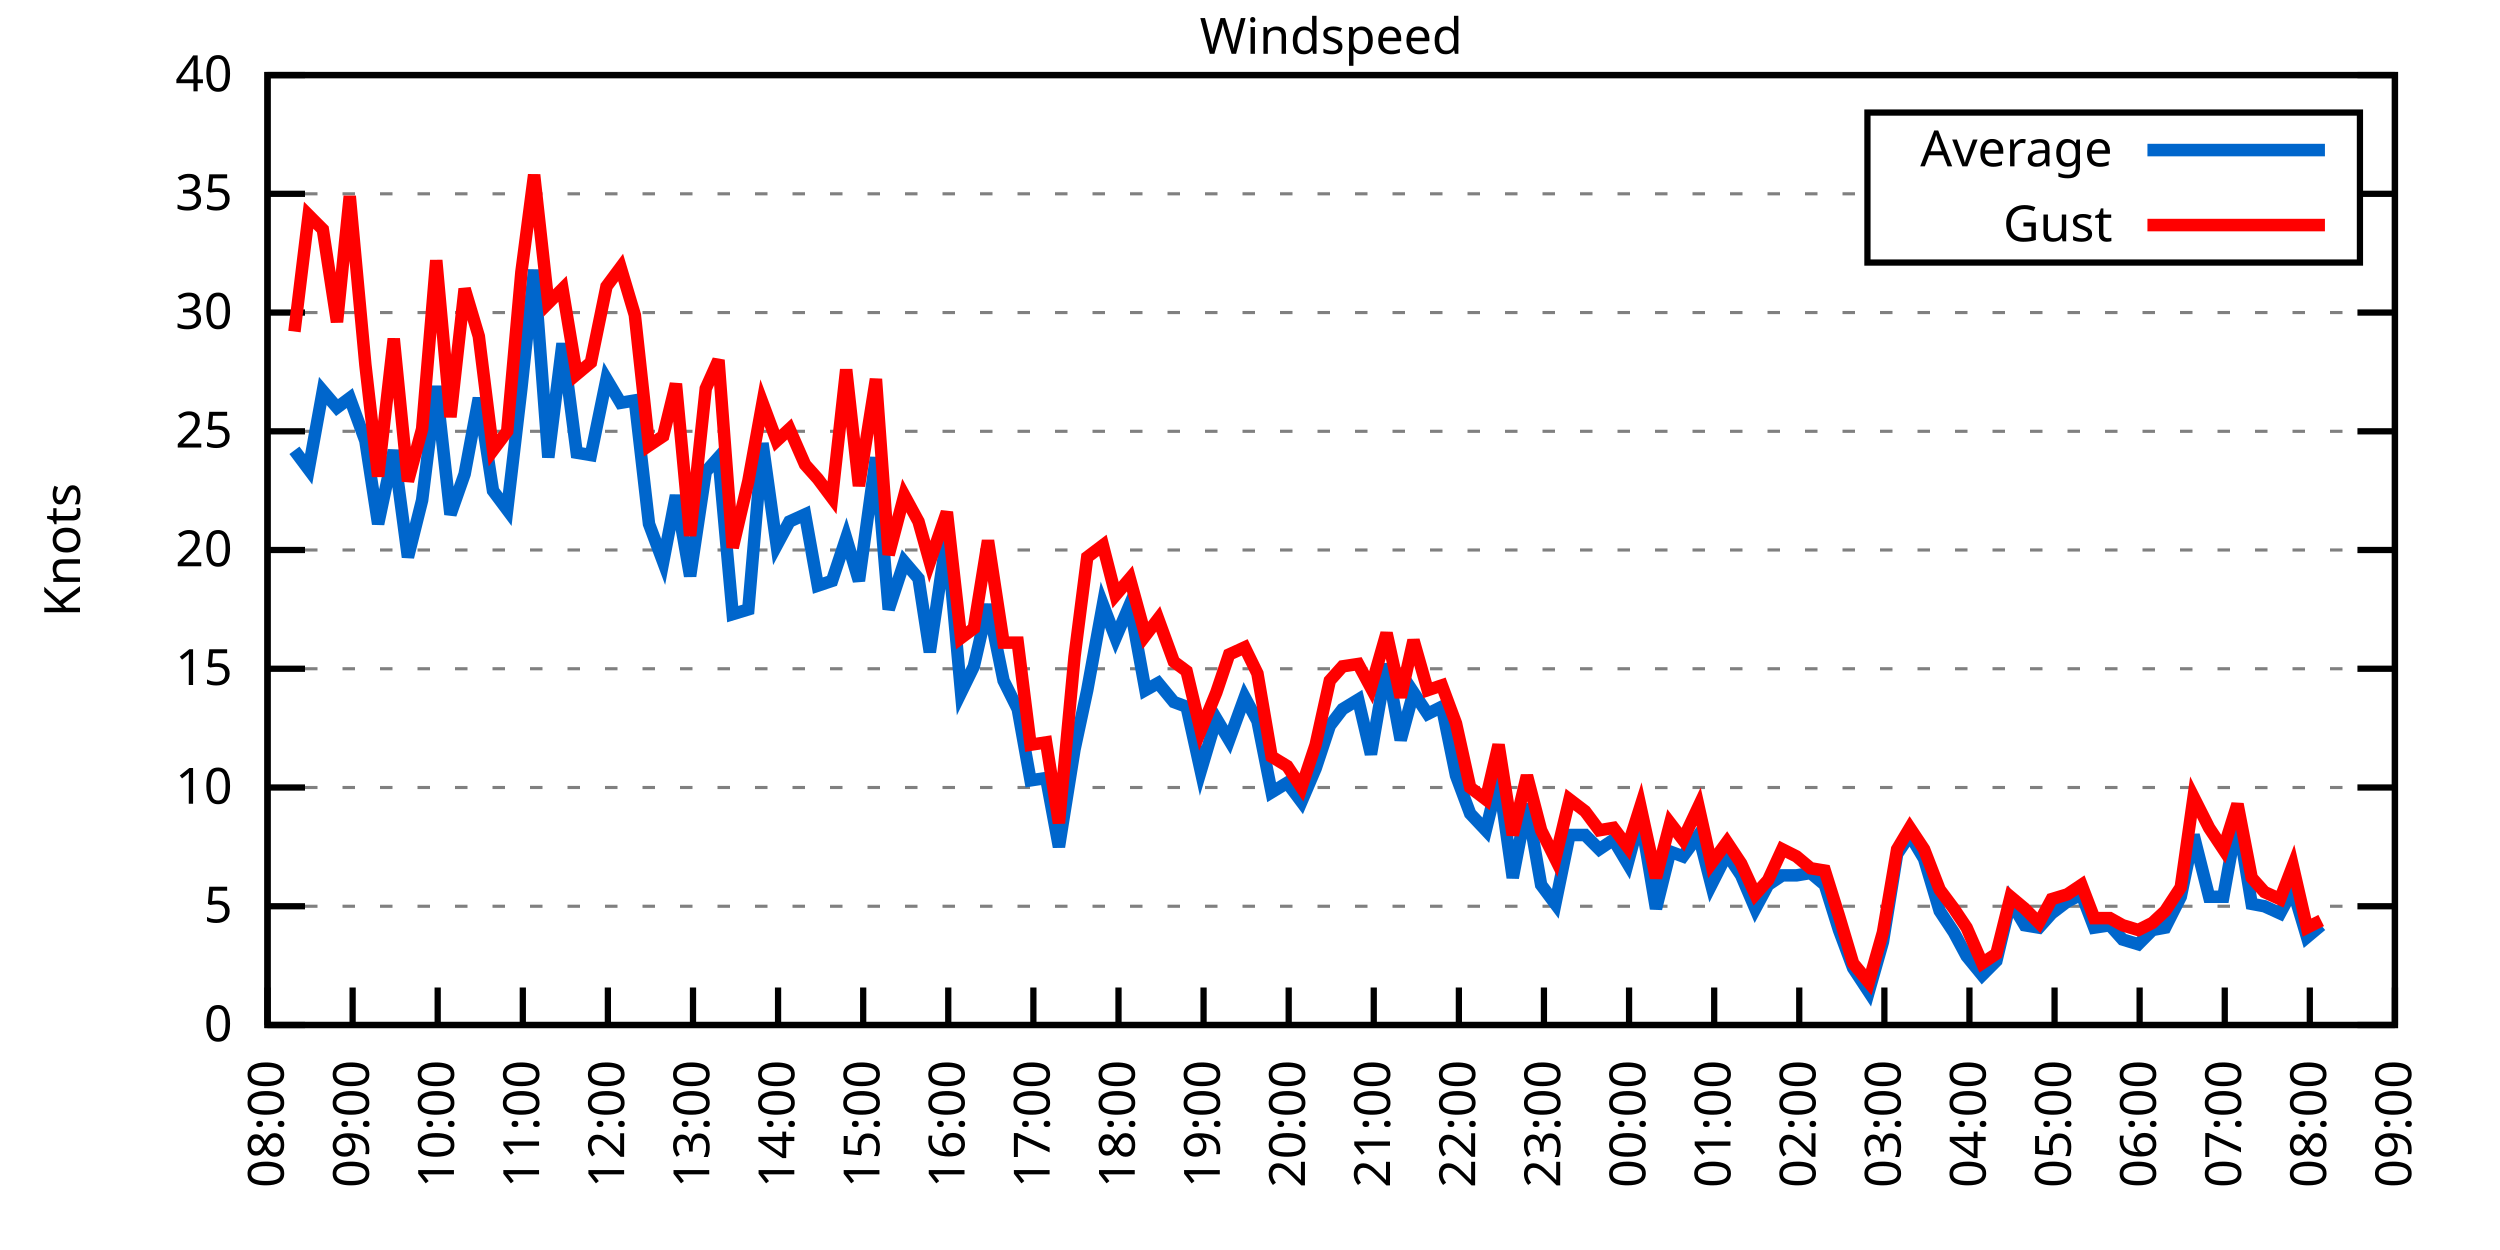
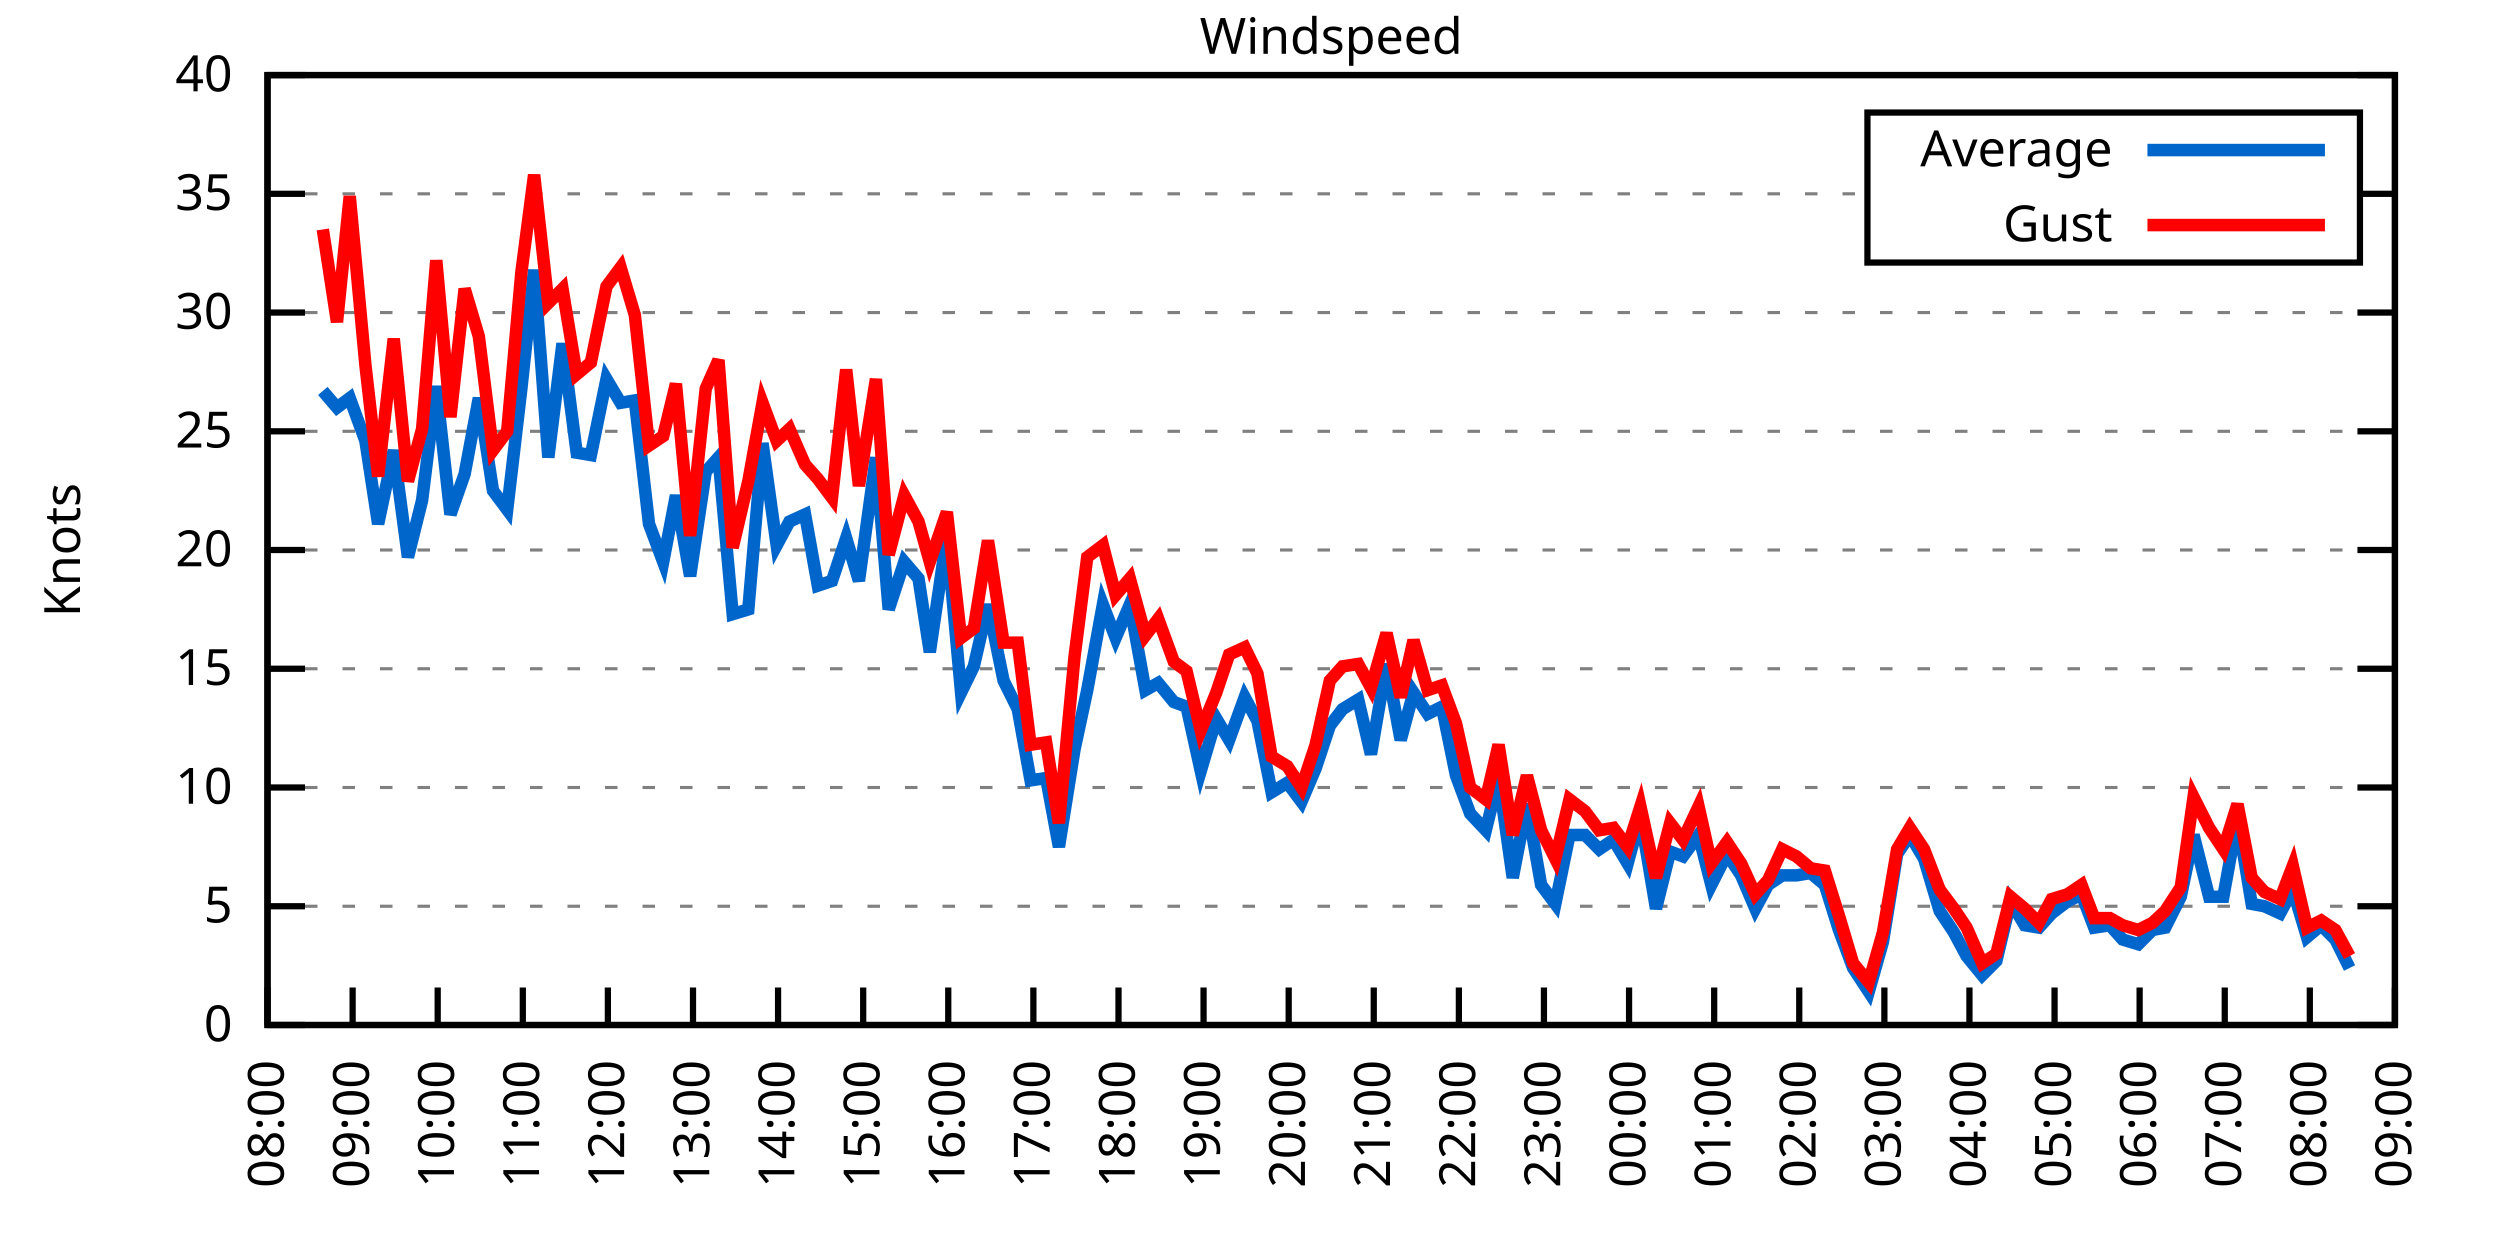
<svg xmlns="http://www.w3.org/2000/svg" xmlns:xlink="http://www.w3.org/1999/xlink" width="400" height="200" viewBox="0 0 400 200">
  <g id="gnuplot_canvas">
    <rect x="0" y="0" width="400" height="200" fill="none" />
    <defs>
      <circle id="gpDot" r="0.5" stroke-width="0.5" stroke="currentColor" />
      <path id="gpPt0" stroke-width="0.333" stroke="currentColor" d="M-1,0 h2 M0,-1 v2" />
      <path id="gpPt1" stroke-width="0.333" stroke="currentColor" d="M-1,-1 L1,1 M1,-1 L-1,1" />
      <path id="gpPt2" stroke-width="0.333" stroke="currentColor" d="M-1,0 L1,0 M0,-1 L0,1 M-1,-1 L1,1 M-1,1 L1,-1" />
      <rect id="gpPt3" stroke-width="0.333" stroke="currentColor" x="-1" y="-1" width="2" height="2" />
      <rect id="gpPt4" stroke-width="0.333" stroke="currentColor" fill="currentColor" x="-1" y="-1" width="2" height="2" />
      <circle id="gpPt5" stroke-width="0.333" stroke="currentColor" cx="0" cy="0" r="1" />
      <use xlink:href="#gpPt5" id="gpPt6" fill="currentColor" stroke="none" />
      <path id="gpPt7" stroke-width="0.333" stroke="currentColor" d="M0,-1.33 L-1.33,0.67 L1.33,0.67 z" />
      <use xlink:href="#gpPt7" id="gpPt8" fill="currentColor" stroke="none" />
      <use xlink:href="#gpPt7" id="gpPt9" stroke="currentColor" transform="rotate(180)" />
      <use xlink:href="#gpPt9" id="gpPt10" fill="currentColor" stroke="none" />
      <use xlink:href="#gpPt3" id="gpPt11" stroke="currentColor" transform="rotate(45)" />
      <use xlink:href="#gpPt11" id="gpPt12" fill="currentColor" stroke="none" />
      <path id="gpPt13" stroke-width="0.333" stroke="currentColor" d="M0,1.330 L1.265,0.411 L0.782,-1.067 L-0.782,-1.076 L-1.265,0.411 z" />
      <use xlink:href="#gpPt13" id="gpPt14" fill="currentColor" stroke="none" />
      <filter id="textbox" filterUnits="objectBoundingBox" x="0" y="0" height="1" width="1">
        <feFlood flood-color="white" flood-opacity="1" result="bgnd" />
        <feComposite in="SourceGraphic" in2="bgnd" operator="atop" />
      </filter>
      <filter id="greybox" filterUnits="objectBoundingBox" x="0" y="0" height="1" width="1">
        <feFlood flood-color="lightgrey" flood-opacity="1" result="grey" />
        <feComposite in="SourceGraphic" in2="grey" operator="atop" />
      </filter>
    </defs>
    <g fill="none" color="white" stroke="currentColor" stroke-width="1.00" stroke-linecap="butt" stroke-linejoin="miter">
</g>
    <g fill="none" color="black" stroke="currentColor" stroke-width="1.00" stroke-linecap="butt" stroke-linejoin="miter">
      <g stroke="none" shape-rendering="crispEdges">
        <polygon fill="rgb(255, 255, 255)" points="42.80,164.00 383.18,164.00 383.18,12.02 42.80,12.02 " />
      </g>
    </g>
    <g fill="none" color="black" stroke="currentColor" stroke-width="1.00" stroke-linecap="butt" stroke-linejoin="miter">
</g>
    <g fill="none" color="black" stroke="black" stroke-width="0.50" stroke-linecap="butt" stroke-linejoin="miter">
</g>
    <g fill="none" color="gray" stroke="currentColor" stroke-width="0.50" stroke-linecap="butt" stroke-linejoin="miter">
      <path stroke="gray" stroke-dasharray="2,4" class="gridline" d="M42.80,164.00 L383.19,164.00  " />
    </g>
    <g fill="none" color="gray" stroke="gray" stroke-width="1.00" stroke-linecap="butt" stroke-linejoin="miter">
</g>
    <g fill="none" color="black" stroke="currentColor" stroke-width="1.00" stroke-linecap="butt" stroke-linejoin="miter">
      <path stroke="black" d="M42.80,164.00 L48.80,164.00 M383.19,164.00 L377.19,164.00  " />
      <g transform="translate(37.20,166.60)" stroke="none" fill="black" font-family="Sans" font-size="8.00" text-anchor="end">
        <text>
          <tspan font-family="Sans"> 0</tspan>
        </text>
      </g>
    </g>
    <g fill="none" color="black" stroke="currentColor" stroke-width="1.00" stroke-linecap="butt" stroke-linejoin="miter">
</g>
    <g fill="none" color="black" stroke="black" stroke-width="0.50" stroke-linecap="butt" stroke-linejoin="miter">
</g>
    <g fill="none" color="gray" stroke="currentColor" stroke-width="0.50" stroke-linecap="butt" stroke-linejoin="miter">
      <path stroke="gray" stroke-dasharray="2,4" class="gridline" d="M42.80,145.00 L383.19,145.00  " />
    </g>
    <g fill="none" color="gray" stroke="gray" stroke-width="1.00" stroke-linecap="butt" stroke-linejoin="miter">
</g>
    <g fill="none" color="black" stroke="currentColor" stroke-width="1.00" stroke-linecap="butt" stroke-linejoin="miter">
      <path stroke="black" d="M42.80,145.00 L48.80,145.00 M383.19,145.00 L377.19,145.00  " />
      <g transform="translate(37.20,147.60)" stroke="none" fill="black" font-family="Sans" font-size="8.00" text-anchor="end">
        <text>
          <tspan font-family="Sans"> 5</tspan>
        </text>
      </g>
    </g>
    <g fill="none" color="black" stroke="currentColor" stroke-width="1.00" stroke-linecap="butt" stroke-linejoin="miter">
</g>
    <g fill="none" color="black" stroke="black" stroke-width="0.50" stroke-linecap="butt" stroke-linejoin="miter">
</g>
    <g fill="none" color="gray" stroke="currentColor" stroke-width="0.50" stroke-linecap="butt" stroke-linejoin="miter">
      <path stroke="gray" stroke-dasharray="2,4" class="gridline" d="M42.80,126.00 L383.19,126.00  " />
    </g>
    <g fill="none" color="gray" stroke="gray" stroke-width="1.00" stroke-linecap="butt" stroke-linejoin="miter">
</g>
    <g fill="none" color="black" stroke="currentColor" stroke-width="1.00" stroke-linecap="butt" stroke-linejoin="miter">
      <path stroke="black" d="M42.80,126.00 L48.80,126.00 M383.19,126.00 L377.19,126.00  " />
      <g transform="translate(37.20,128.60)" stroke="none" fill="black" font-family="Sans" font-size="8.00" text-anchor="end">
        <text>
          <tspan font-family="Sans"> 10</tspan>
        </text>
      </g>
    </g>
    <g fill="none" color="black" stroke="currentColor" stroke-width="1.00" stroke-linecap="butt" stroke-linejoin="miter">
</g>
    <g fill="none" color="black" stroke="black" stroke-width="0.50" stroke-linecap="butt" stroke-linejoin="miter">
</g>
    <g fill="none" color="gray" stroke="currentColor" stroke-width="0.50" stroke-linecap="butt" stroke-linejoin="miter">
      <path stroke="gray" stroke-dasharray="2,4" class="gridline" d="M42.80,107.00 L383.19,107.00  " />
    </g>
    <g fill="none" color="gray" stroke="gray" stroke-width="1.00" stroke-linecap="butt" stroke-linejoin="miter">
</g>
    <g fill="none" color="black" stroke="currentColor" stroke-width="1.00" stroke-linecap="butt" stroke-linejoin="miter">
      <path stroke="black" d="M42.80,107.00 L48.80,107.00 M383.19,107.00 L377.19,107.00  " />
      <g transform="translate(37.20,109.60)" stroke="none" fill="black" font-family="Sans" font-size="8.00" text-anchor="end">
        <text>
          <tspan font-family="Sans"> 15</tspan>
        </text>
      </g>
    </g>
    <g fill="none" color="black" stroke="currentColor" stroke-width="1.00" stroke-linecap="butt" stroke-linejoin="miter">
</g>
    <g fill="none" color="black" stroke="black" stroke-width="0.50" stroke-linecap="butt" stroke-linejoin="miter">
</g>
    <g fill="none" color="gray" stroke="currentColor" stroke-width="0.50" stroke-linecap="butt" stroke-linejoin="miter">
      <path stroke="gray" stroke-dasharray="2,4" class="gridline" d="M42.80,88.00 L383.19,88.00  " />
    </g>
    <g fill="none" color="gray" stroke="gray" stroke-width="1.00" stroke-linecap="butt" stroke-linejoin="miter">
</g>
    <g fill="none" color="black" stroke="currentColor" stroke-width="1.00" stroke-linecap="butt" stroke-linejoin="miter">
      <path stroke="black" d="M42.80,88.00 L48.80,88.00 M383.19,88.00 L377.19,88.00  " />
      <g transform="translate(37.20,90.60)" stroke="none" fill="black" font-family="Sans" font-size="8.00" text-anchor="end">
        <text>
          <tspan font-family="Sans"> 20</tspan>
        </text>
      </g>
    </g>
    <g fill="none" color="black" stroke="currentColor" stroke-width="1.00" stroke-linecap="butt" stroke-linejoin="miter">
</g>
    <g fill="none" color="black" stroke="black" stroke-width="0.50" stroke-linecap="butt" stroke-linejoin="miter">
</g>
    <g fill="none" color="gray" stroke="currentColor" stroke-width="0.50" stroke-linecap="butt" stroke-linejoin="miter">
      <path stroke="gray" stroke-dasharray="2,4" class="gridline" d="M42.80,69.01 L383.19,69.01  " />
    </g>
    <g fill="none" color="gray" stroke="gray" stroke-width="1.00" stroke-linecap="butt" stroke-linejoin="miter">
</g>
    <g fill="none" color="black" stroke="currentColor" stroke-width="1.00" stroke-linecap="butt" stroke-linejoin="miter">
      <path stroke="black" d="M42.80,69.01 L48.80,69.01 M383.19,69.01 L377.19,69.01  " />
      <g transform="translate(37.20,71.61)" stroke="none" fill="black" font-family="Sans" font-size="8.00" text-anchor="end">
        <text>
          <tspan font-family="Sans"> 25</tspan>
        </text>
      </g>
    </g>
    <g fill="none" color="black" stroke="currentColor" stroke-width="1.00" stroke-linecap="butt" stroke-linejoin="miter">
</g>
    <g fill="none" color="black" stroke="black" stroke-width="0.50" stroke-linecap="butt" stroke-linejoin="miter">
</g>
    <g fill="none" color="gray" stroke="currentColor" stroke-width="0.50" stroke-linecap="butt" stroke-linejoin="miter">
      <path stroke="gray" stroke-dasharray="2,4" class="gridline" d="M42.80,50.01 L383.19,50.01  " />
    </g>
    <g fill="none" color="gray" stroke="gray" stroke-width="1.00" stroke-linecap="butt" stroke-linejoin="miter">
</g>
    <g fill="none" color="black" stroke="currentColor" stroke-width="1.00" stroke-linecap="butt" stroke-linejoin="miter">
      <path stroke="black" d="M42.80,50.01 L48.80,50.01 M383.19,50.01 L377.19,50.01  " />
      <g transform="translate(37.20,52.61)" stroke="none" fill="black" font-family="Sans" font-size="8.00" text-anchor="end">
        <text>
          <tspan font-family="Sans"> 30</tspan>
        </text>
      </g>
    </g>
    <g fill="none" color="black" stroke="currentColor" stroke-width="1.00" stroke-linecap="butt" stroke-linejoin="miter">
</g>
    <g fill="none" color="black" stroke="black" stroke-width="0.50" stroke-linecap="butt" stroke-linejoin="miter">
</g>
    <g fill="none" color="gray" stroke="currentColor" stroke-width="0.50" stroke-linecap="butt" stroke-linejoin="miter">
      <path stroke="gray" stroke-dasharray="2,4" class="gridline" d="M42.80,31.01 L298.79,31.01 M377.59,31.01 L383.19,31.01  " />
    </g>
    <g fill="none" color="gray" stroke="gray" stroke-width="1.00" stroke-linecap="butt" stroke-linejoin="miter">
</g>
    <g fill="none" color="black" stroke="currentColor" stroke-width="1.00" stroke-linecap="butt" stroke-linejoin="miter">
      <path stroke="black" d="M42.80,31.01 L48.80,31.01 M383.19,31.01 L377.19,31.01  " />
      <g transform="translate(37.20,33.61)" stroke="none" fill="black" font-family="Sans" font-size="8.00" text-anchor="end">
        <text>
          <tspan font-family="Sans"> 35</tspan>
        </text>
      </g>
    </g>
    <g fill="none" color="black" stroke="currentColor" stroke-width="1.00" stroke-linecap="butt" stroke-linejoin="miter">
</g>
    <g fill="none" color="black" stroke="black" stroke-width="0.50" stroke-linecap="butt" stroke-linejoin="miter">
</g>
    <g fill="none" color="gray" stroke="currentColor" stroke-width="0.50" stroke-linecap="butt" stroke-linejoin="miter">
      <path stroke="gray" stroke-dasharray="2,4" class="gridline" d="M42.80,12.01 L383.19,12.01  " />
    </g>
    <g fill="none" color="gray" stroke="gray" stroke-width="1.00" stroke-linecap="butt" stroke-linejoin="miter">
</g>
    <g fill="none" color="black" stroke="currentColor" stroke-width="1.00" stroke-linecap="butt" stroke-linejoin="miter">
      <path stroke="black" d="M42.80,12.01 L48.80,12.01 M383.19,12.01 L377.19,12.01  " />
      <g transform="translate(37.20,14.61)" stroke="none" fill="black" font-family="Sans" font-size="8.00" text-anchor="end">
        <text>
          <tspan font-family="Sans"> 40</tspan>
        </text>
      </g>
    </g>
    <g fill="none" color="black" stroke="currentColor" stroke-width="1.00" stroke-linecap="butt" stroke-linejoin="miter">
      <path stroke="black" d="M42.80,164.00 L42.80,158.00  " />
      <g transform="translate(45.40,169.60) rotate(270.00)" stroke="none" fill="black" font-family="Sans" font-size="8.00" text-anchor="end">
        <text>
          <tspan font-family="Sans">08:00</tspan>
        </text>
      </g>
    </g>
    <g fill="none" color="black" stroke="currentColor" stroke-width="1.00" stroke-linecap="butt" stroke-linejoin="miter">
      <path stroke="black" d="M56.42,164.00 L56.42,158.00  " />
      <g transform="translate(59.02,169.60) rotate(270.00)" stroke="none" fill="black" font-family="Sans" font-size="8.00" text-anchor="end">
        <text>
          <tspan font-family="Sans">09:00</tspan>
        </text>
      </g>
    </g>
    <g fill="none" color="black" stroke="currentColor" stroke-width="1.00" stroke-linecap="butt" stroke-linejoin="miter">
      <path stroke="black" d="M70.03,164.00 L70.03,158.00  " />
      <g transform="translate(72.63,169.60) rotate(270.00)" stroke="none" fill="black" font-family="Sans" font-size="8.00" text-anchor="end">
        <text>
          <tspan font-family="Sans">10:00</tspan>
        </text>
      </g>
    </g>
    <g fill="none" color="black" stroke="currentColor" stroke-width="1.00" stroke-linecap="butt" stroke-linejoin="miter">
      <path stroke="black" d="M83.65,164.00 L83.65,158.00  " />
      <g transform="translate(86.25,169.60) rotate(270.00)" stroke="none" fill="black" font-family="Sans" font-size="8.00" text-anchor="end">
        <text>
          <tspan font-family="Sans">11:00</tspan>
        </text>
      </g>
    </g>
    <g fill="none" color="black" stroke="currentColor" stroke-width="1.00" stroke-linecap="butt" stroke-linejoin="miter">
      <path stroke="black" d="M97.26,164.00 L97.26,158.00  " />
      <g transform="translate(99.86,169.60) rotate(270.00)" stroke="none" fill="black" font-family="Sans" font-size="8.00" text-anchor="end">
        <text>
          <tspan font-family="Sans">12:00</tspan>
        </text>
      </g>
    </g>
    <g fill="none" color="black" stroke="currentColor" stroke-width="1.00" stroke-linecap="butt" stroke-linejoin="miter">
      <path stroke="black" d="M110.88,164.00 L110.88,158.00  " />
      <g transform="translate(113.48,169.60) rotate(270.00)" stroke="none" fill="black" font-family="Sans" font-size="8.00" text-anchor="end">
        <text>
          <tspan font-family="Sans">13:00</tspan>
        </text>
      </g>
    </g>
    <g fill="none" color="black" stroke="currentColor" stroke-width="1.00" stroke-linecap="butt" stroke-linejoin="miter">
      <path stroke="black" d="M124.49,164.00 L124.49,158.00  " />
      <g transform="translate(127.09,169.60) rotate(270.00)" stroke="none" fill="black" font-family="Sans" font-size="8.00" text-anchor="end">
        <text>
          <tspan font-family="Sans">14:00</tspan>
        </text>
      </g>
    </g>
    <g fill="none" color="black" stroke="currentColor" stroke-width="1.00" stroke-linecap="butt" stroke-linejoin="miter">
      <path stroke="black" d="M138.11,164.00 L138.11,158.00  " />
      <g transform="translate(140.71,169.60) rotate(270.00)" stroke="none" fill="black" font-family="Sans" font-size="8.00" text-anchor="end">
        <text>
          <tspan font-family="Sans">15:00</tspan>
        </text>
      </g>
    </g>
    <g fill="none" color="black" stroke="currentColor" stroke-width="1.00" stroke-linecap="butt" stroke-linejoin="miter">
      <path stroke="black" d="M151.72,164.00 L151.72,158.00  " />
      <g transform="translate(154.32,169.60) rotate(270.00)" stroke="none" fill="black" font-family="Sans" font-size="8.00" text-anchor="end">
        <text>
          <tspan font-family="Sans">16:00</tspan>
        </text>
      </g>
    </g>
    <g fill="none" color="black" stroke="currentColor" stroke-width="1.00" stroke-linecap="butt" stroke-linejoin="miter">
      <path stroke="black" d="M165.34,164.00 L165.34,158.00  " />
      <g transform="translate(167.94,169.60) rotate(270.00)" stroke="none" fill="black" font-family="Sans" font-size="8.00" text-anchor="end">
        <text>
          <tspan font-family="Sans">17:00</tspan>
        </text>
      </g>
    </g>
    <g fill="none" color="black" stroke="currentColor" stroke-width="1.00" stroke-linecap="butt" stroke-linejoin="miter">
      <path stroke="black" d="M178.96,164.00 L178.96,158.00  " />
      <g transform="translate(181.56,169.60) rotate(270.00)" stroke="none" fill="black" font-family="Sans" font-size="8.00" text-anchor="end">
        <text>
          <tspan font-family="Sans">18:00</tspan>
        </text>
      </g>
    </g>
    <g fill="none" color="black" stroke="currentColor" stroke-width="1.00" stroke-linecap="butt" stroke-linejoin="miter">
      <path stroke="black" d="M192.57,164.00 L192.57,158.00  " />
      <g transform="translate(195.17,169.60) rotate(270.00)" stroke="none" fill="black" font-family="Sans" font-size="8.00" text-anchor="end">
        <text>
          <tspan font-family="Sans">19:00</tspan>
        </text>
      </g>
    </g>
    <g fill="none" color="black" stroke="currentColor" stroke-width="1.00" stroke-linecap="butt" stroke-linejoin="miter">
      <path stroke="black" d="M206.19,164.00 L206.19,158.00  " />
      <g transform="translate(208.79,169.60) rotate(270.00)" stroke="none" fill="black" font-family="Sans" font-size="8.00" text-anchor="end">
        <text>
          <tspan font-family="Sans">20:00</tspan>
        </text>
      </g>
    </g>
    <g fill="none" color="black" stroke="currentColor" stroke-width="1.00" stroke-linecap="butt" stroke-linejoin="miter">
      <path stroke="black" d="M219.80,164.00 L219.80,158.00  " />
      <g transform="translate(222.40,169.60) rotate(270.00)" stroke="none" fill="black" font-family="Sans" font-size="8.00" text-anchor="end">
        <text>
          <tspan font-family="Sans">21:00</tspan>
        </text>
      </g>
    </g>
    <g fill="none" color="black" stroke="currentColor" stroke-width="1.00" stroke-linecap="butt" stroke-linejoin="miter">
      <path stroke="black" d="M233.42,164.00 L233.42,158.00  " />
      <g transform="translate(236.02,169.60) rotate(270.00)" stroke="none" fill="black" font-family="Sans" font-size="8.00" text-anchor="end">
        <text>
          <tspan font-family="Sans">22:00</tspan>
        </text>
      </g>
    </g>
    <g fill="none" color="black" stroke="currentColor" stroke-width="1.00" stroke-linecap="butt" stroke-linejoin="miter">
      <path stroke="black" d="M247.03,164.00 L247.03,158.00  " />
      <g transform="translate(249.63,169.60) rotate(270.00)" stroke="none" fill="black" font-family="Sans" font-size="8.00" text-anchor="end">
        <text>
          <tspan font-family="Sans">23:00</tspan>
        </text>
      </g>
    </g>
    <g fill="none" color="black" stroke="currentColor" stroke-width="1.00" stroke-linecap="butt" stroke-linejoin="miter">
      <path stroke="black" d="M260.65,164.00 L260.65,158.00  " />
      <g transform="translate(263.25,169.60) rotate(270.00)" stroke="none" fill="black" font-family="Sans" font-size="8.00" text-anchor="end">
        <text>
          <tspan font-family="Sans">00:00</tspan>
        </text>
      </g>
    </g>
    <g fill="none" color="black" stroke="currentColor" stroke-width="1.00" stroke-linecap="butt" stroke-linejoin="miter">
      <path stroke="black" d="M274.27,164.00 L274.27,158.00  " />
      <g transform="translate(276.87,169.60) rotate(270.00)" stroke="none" fill="black" font-family="Sans" font-size="8.00" text-anchor="end">
        <text>
          <tspan font-family="Sans">01:00</tspan>
        </text>
      </g>
    </g>
    <g fill="none" color="black" stroke="currentColor" stroke-width="1.00" stroke-linecap="butt" stroke-linejoin="miter">
      <path stroke="black" d="M287.88,164.00 L287.88,158.00  " />
      <g transform="translate(290.48,169.60) rotate(270.00)" stroke="none" fill="black" font-family="Sans" font-size="8.00" text-anchor="end">
        <text>
          <tspan font-family="Sans">02:00</tspan>
        </text>
      </g>
    </g>
    <g fill="none" color="black" stroke="currentColor" stroke-width="1.00" stroke-linecap="butt" stroke-linejoin="miter">
      <path stroke="black" d="M301.50,164.00 L301.50,158.00  " />
      <g transform="translate(304.10,169.60) rotate(270.00)" stroke="none" fill="black" font-family="Sans" font-size="8.00" text-anchor="end">
        <text>
          <tspan font-family="Sans">03:00</tspan>
        </text>
      </g>
    </g>
    <g fill="none" color="black" stroke="currentColor" stroke-width="1.00" stroke-linecap="butt" stroke-linejoin="miter">
      <path stroke="black" d="M315.11,164.00 L315.11,158.00  " />
      <g transform="translate(317.71,169.60) rotate(270.00)" stroke="none" fill="black" font-family="Sans" font-size="8.00" text-anchor="end">
        <text>
          <tspan font-family="Sans">04:00</tspan>
        </text>
      </g>
    </g>
    <g fill="none" color="black" stroke="currentColor" stroke-width="1.00" stroke-linecap="butt" stroke-linejoin="miter">
      <path stroke="black" d="M328.73,164.00 L328.73,158.00  " />
      <g transform="translate(331.33,169.60) rotate(270.00)" stroke="none" fill="black" font-family="Sans" font-size="8.00" text-anchor="end">
        <text>
          <tspan font-family="Sans">05:00</tspan>
        </text>
      </g>
    </g>
    <g fill="none" color="black" stroke="currentColor" stroke-width="1.00" stroke-linecap="butt" stroke-linejoin="miter">
      <path stroke="black" d="M342.34,164.00 L342.34,158.00  " />
      <g transform="translate(344.94,169.60) rotate(270.00)" stroke="none" fill="black" font-family="Sans" font-size="8.00" text-anchor="end">
        <text>
          <tspan font-family="Sans">06:00</tspan>
        </text>
      </g>
    </g>
    <g fill="none" color="black" stroke="currentColor" stroke-width="1.00" stroke-linecap="butt" stroke-linejoin="miter">
      <path stroke="black" d="M355.96,164.00 L355.96,158.00  " />
      <g transform="translate(358.56,169.60) rotate(270.00)" stroke="none" fill="black" font-family="Sans" font-size="8.00" text-anchor="end">
        <text>
          <tspan font-family="Sans">07:00</tspan>
        </text>
      </g>
    </g>
    <g fill="none" color="black" stroke="currentColor" stroke-width="1.00" stroke-linecap="butt" stroke-linejoin="miter">
      <path stroke="black" d="M369.57,164.00 L369.57,158.00  " />
      <g transform="translate(372.17,169.60) rotate(270.00)" stroke="none" fill="black" font-family="Sans" font-size="8.00" text-anchor="end">
        <text>
          <tspan font-family="Sans">08:00</tspan>
        </text>
      </g>
    </g>
    <g fill="none" color="black" stroke="currentColor" stroke-width="1.00" stroke-linecap="butt" stroke-linejoin="miter">
      <path stroke="black" d="M383.19,164.00 L383.19,158.00  " />
      <g transform="translate(385.79,169.60) rotate(270.00)" stroke="none" fill="black" font-family="Sans" font-size="8.00" text-anchor="end">
        <text>
          <tspan font-family="Sans">09:00</tspan>
        </text>
      </g>
    </g>
    <g fill="none" color="black" stroke="currentColor" stroke-width="1.00" stroke-linecap="butt" stroke-linejoin="miter">
</g>
    <g fill="none" color="black" stroke="currentColor" stroke-width="1.00" stroke-linecap="butt" stroke-linejoin="miter">
      <path stroke="black" d="M42.80,12.01 L42.80,164.00 L383.19,164.00 L383.19,12.01 L42.80,12.01 Z  " />
    </g>
    <g fill="none" color="black" stroke="currentColor" stroke-width="1.00" stroke-linecap="butt" stroke-linejoin="miter">
</g>
    <g fill="none" color="black" stroke="currentColor" stroke-width="1.00" stroke-linecap="butt" stroke-linejoin="miter">
      <path stroke="black" d="M298.79,42.01 L298.79,18.01 L377.59,18.01 L377.59,42.01 L298.79,42.01 Z  " />
    </g>
    <g id="Windspeed_plot_1">
      <g fill="none" color="white" stroke="black" stroke-width="2.00" stroke-linecap="butt" stroke-linejoin="miter">
</g>
      <g fill="none" color="black" stroke="currentColor" stroke-width="2.00" stroke-linecap="butt" stroke-linejoin="miter">
        <g transform="translate(337.99,26.61)" stroke="none" fill="black" font-family="Sans" font-size="8.00" text-anchor="end">
          <text>
            <tspan font-family="Sans">Average</tspan>
          </text>
        </g>
      </g>
      <g fill="none" color="black" stroke="currentColor" stroke-width="2.00" stroke-linecap="butt" stroke-linejoin="miter">
-         <path stroke="rgb(  0, 102, 204)" d="M343.59,24.01 L371.99,24.01 M47.11,72.05 L49.38,75.09 L51.65,62.55 L53.92,65.21 L55.96,63.69 L58.46,70.53   L60.50,83.83 L63.00,72.05 L65.27,89.14 L67.54,80.03 L69.80,61.79 L72.07,82.31 L74.34,75.85 L76.61,63.69   L78.88,78.51 L81.15,81.55 L83.42,62.17 L85.46,43.17 L87.73,73.19 L90.00,54.95 L92.27,72.43 L94.54,72.81   L97.04,60.65 L99.30,64.45 L101.57,64.07 L103.84,83.83 L106.11,89.90 L108.15,79.27 L110.42,92.18 L112.92,75.47   L114.96,73.19 L117.23,98.26 L119.73,97.50 L122.00,70.91 L124.27,87.25 L126.31,83.45 L128.81,82.31 L130.85,93.70   L133.12,92.94 L135.39,86.11 L137.43,92.94 L140.15,73.19 L142.19,97.50 L144.69,89.90 L146.96,92.56 L148.77,104.34   L151.50,85.73 L153.77,110.80 L155.81,106.62 L158.08,96.74 L160.57,108.90 L162.84,113.46 L164.89,124.86 L167.38,124.48   L169.43,135.50 L171.92,119.92 L173.96,110.42 L176.46,96.74 L178.50,102.06 L180.77,96.74 L183.27,110.42 L185.31,109.28   L187.81,112.32 L189.85,113.08 L192.12,123.34 L194.61,114.98 L196.66,118.40 L199.15,111.56 L201.19,115.36 L203.46,126.76   L205.96,125.24 L208.23,128.28 L210.50,122.96 L212.77,116.12 L214.81,113.46 L217.31,111.94 L219.35,120.68 L221.85,106.24   L224.11,118.40 L226.16,110.80 L228.43,114.22 L230.70,113.08 L232.96,124.10 L235.23,130.18 L237.73,132.84 L239.77,124.48   L242.04,140.44 L244.31,128.66 L246.58,141.58 L248.85,144.62 L251.12,133.60 L253.61,133.60 L255.88,135.88 L258.15,134.36   L260.42,138.16 L262.47,130.56 L264.96,145.38 L267.23,136.26 L269.27,137.02 L271.77,133.60 L273.81,141.58 L276.31,136.64   L278.58,140.06 L280.85,145.38 L282.89,141.58 L285.16,140.06 L287.43,140.06 L289.70,139.68 L291.97,141.58 L294.23,148.80   L296.50,154.88 L299.00,158.68 L301.27,150.70 L303.54,136.64 L305.58,133.60 L307.85,137.40 L310.35,145.76 L312.62,149.18   L314.66,152.98 L317.15,156.02 L319.42,153.74 L321.69,144.24 L323.96,148.04 L326.23,148.42 L328.27,146.14 L330.77,144.24   L333.04,143.10 L335.08,148.42 L337.58,148.04 L339.62,150.32 L342.12,151.08 L344.39,148.80 L346.43,148.42 L348.92,143.48   L350.97,133.60 L353.46,143.48 L355.73,143.48 L358.00,130.94 L360.27,144.62 L362.31,145.00 L364.81,146.14 L366.85,142.34   L369.12,149.94 L371.39,148.04  " />
+         <path stroke="rgb(  0, 102, 204)" d="M343.59,24.01 L371.99,24.01 M51.65,62.55 L53.92,65.21 L55.96,63.69 L58.46,70.53 L60.50,83.83 L63.00,72.05   L65.27,89.14 L67.54,80.03 L69.80,61.79 L72.07,82.31 L74.34,75.85 L76.61,63.69 L78.88,78.51 L81.15,81.55   L83.42,62.17 L85.46,43.17 L87.73,73.19 L90.00,54.95 L92.27,72.43 L94.54,72.81 L97.04,60.65 L99.30,64.45   L101.57,64.07 L103.84,83.83 L106.11,89.90 L108.15,79.27 L110.42,92.18 L112.92,75.47 L114.96,73.19 L117.23,98.26   L119.73,97.50 L122.00,70.91 L124.27,87.25 L126.31,83.45 L128.81,82.31 L130.85,93.70 L133.12,92.94 L135.39,86.11   L137.43,92.94 L140.15,73.19 L142.19,97.50 L144.69,89.90 L146.96,92.56 L148.77,104.34 L151.50,85.73 L153.77,110.80   L155.81,106.62 L158.08,96.74 L160.57,108.90 L162.84,113.46 L164.89,124.86 L167.38,124.48 L169.43,135.50 L171.92,119.92   L173.96,110.42 L176.46,96.74 L178.50,102.06 L180.77,96.74 L183.27,110.42 L185.31,109.28 L187.81,112.32 L189.85,113.08   L192.12,123.34 L194.61,114.98 L196.66,118.40 L199.15,111.56 L201.19,115.36 L203.46,126.76 L205.96,125.24 L208.23,128.28   L210.50,122.96 L212.77,116.12 L214.81,113.46 L217.31,111.94 L219.35,120.68 L221.85,106.24 L224.11,118.40 L226.16,110.80   L228.43,114.22 L230.70,113.08 L232.96,124.10 L235.23,130.18 L237.73,132.84 L239.77,124.48 L242.04,140.44 L244.31,128.66   L246.58,141.58 L248.85,144.62 L251.12,133.60 L253.61,133.60 L255.88,135.88 L258.15,134.36 L260.42,138.16 L262.47,130.56   L264.96,145.38 L267.23,136.26 L269.27,137.02 L271.77,133.60 L273.81,141.58 L276.31,136.64 L278.58,140.06 L280.85,145.38   L282.89,141.58 L285.16,140.06 L287.43,140.06 L289.70,139.68 L291.97,141.58 L294.23,148.80 L296.50,154.88 L299.00,158.68   L301.27,150.70 L303.54,136.64 L305.58,133.60 L307.85,137.40 L310.35,145.76 L312.62,149.18 L314.66,152.98 L317.15,156.02   L319.42,153.74 L321.69,144.24 L323.96,148.04 L326.23,148.42 L328.27,146.14 L330.77,144.24 L333.04,143.10 L335.08,148.42   L337.58,148.04 L339.62,150.32 L342.12,151.08 L344.39,148.80 L346.43,148.42 L348.92,143.48 L350.97,133.60 L353.46,143.48   L355.73,143.48 L358.00,130.94 L360.27,144.62 L362.31,145.00 L364.81,146.14 L366.85,142.34 L369.12,149.94 L371.39,148.04   L373.66,150.32 L375.93,154.88  " />
      </g>
    </g>
    <g id="Windspeed_plot_2">
      <g fill="none" color="black" stroke="currentColor" stroke-width="2.00" stroke-linecap="butt" stroke-linejoin="miter">
        <g transform="translate(337.99,38.61)" stroke="none" fill="black" font-family="Sans" font-size="8.00" text-anchor="end">
          <text>
            <tspan font-family="Sans">Gust</tspan>
          </text>
        </g>
      </g>
      <g fill="none" color="black" stroke="currentColor" stroke-width="2.00" stroke-linecap="butt" stroke-linejoin="miter">
-         <path stroke="rgb(255,   0,   0)" d="M343.59,36.01 L371.99,36.01 M47.11,53.05 L49.38,34.43 L51.65,36.71 L53.92,51.53 L55.96,31.39 L58.46,58.37   L60.50,76.23 L63.00,54.19 L65.27,76.99 L67.54,68.63 L69.80,41.65 L72.07,66.73 L74.34,46.21 L76.61,53.81   L78.88,72.05 L81.15,69.01 L83.42,43.55 L85.46,27.97 L87.73,48.49 L90.00,46.21 L92.27,59.89 L94.54,57.99   L97.04,45.83 L99.30,42.79 L101.57,50.39 L103.84,71.29 L106.11,69.77 L108.15,61.41 L110.42,85.73 L112.92,62.17   L114.96,57.61 L117.23,87.63 L119.73,76.99 L122.00,64.45 L124.27,70.53 L126.31,68.63 L128.81,74.33 L130.85,76.61   L133.12,79.65 L135.39,59.13 L137.43,77.75 L140.15,60.65 L142.19,88.76 L144.69,79.27 L146.96,83.45 L148.77,89.90   L151.50,81.93 L153.77,102.06 L155.81,100.54 L158.08,86.49 L160.57,102.82 L162.84,102.82 L164.89,119.16 L167.38,118.78   L169.43,131.70 L171.92,105.10 L173.96,89.14 L176.46,87.25 L178.50,95.22 L180.77,92.56 L183.27,101.68 L185.31,99.02   L187.81,105.86 L189.85,107.38 L192.12,116.88 L194.61,110.80 L196.66,104.72 L199.15,103.58 L201.19,107.76 L203.46,121.06   L205.96,122.58 L208.23,126.00 L210.50,119.16 L212.77,108.90 L214.81,106.62 L217.31,106.24 L219.35,110.04 L221.85,101.30   L224.11,111.56 L226.16,102.44 L228.43,110.42 L230.70,109.66 L232.96,115.74 L235.23,126.00 L237.73,127.90 L239.77,119.16   L242.04,133.60 L244.31,124.10 L246.58,132.84 L248.85,137.40 L251.12,127.90 L253.61,129.80 L255.88,132.84 L258.15,132.46   L260.42,135.50 L262.47,129.04 L264.96,140.44 L267.23,131.70 L269.27,134.36 L271.77,129.04 L273.81,138.16 L276.31,134.74   L278.58,138.16 L280.85,143.10 L282.89,140.82 L285.16,135.88 L287.43,137.02 L289.70,138.92 L291.97,139.30 L294.23,146.52   L296.50,154.12 L299.00,157.16 L301.27,149.18 L303.54,135.88 L305.58,132.46 L307.85,135.88 L310.35,142.34 L312.62,145.38   L314.66,148.42 L317.15,154.12 L319.42,152.60 L321.69,143.48 L323.96,145.38 L326.23,147.66 L328.27,143.86 L330.77,143.10   L333.04,141.58 L335.08,146.90 L337.58,146.90 L339.62,148.04 L342.12,148.80 L344.39,147.66 L346.43,145.76 L348.92,141.96   L350.97,127.52 L353.46,132.46 L355.73,135.88 L358.00,128.66 L360.27,140.44 L362.31,142.72 L364.81,143.86 L366.85,138.54   L369.12,148.42 L371.39,147.28  " />
+         <path stroke="rgb(255,   0,   0)" d="M343.59,36.01 L371.99,36.01 M51.65,36.71 L53.92,51.53 L55.96,31.39 L58.46,58.37 L60.50,76.23 L63.00,54.19   L65.27,76.99 L67.54,68.63 L69.80,41.65 L72.07,66.73 L74.34,46.21 L76.61,53.81 L78.88,72.05 L81.15,69.01   L83.42,43.55 L85.46,27.97 L87.73,48.49 L90.00,46.21 L92.27,59.89 L94.54,57.99 L97.04,45.83 L99.30,42.79   L101.57,50.39 L103.84,71.29 L106.11,69.77 L108.15,61.41 L110.42,85.73 L112.92,62.17 L114.96,57.61 L117.23,87.63   L119.73,76.99 L122.00,64.45 L124.27,70.53 L126.31,68.63 L128.81,74.33 L130.85,76.61 L133.12,79.65 L135.39,59.13   L137.43,77.75 L140.15,60.65 L142.19,88.76 L144.69,79.27 L146.96,83.45 L148.77,89.90 L151.50,81.93 L153.77,102.06   L155.81,100.54 L158.08,86.49 L160.57,102.82 L162.84,102.82 L164.89,119.16 L167.38,118.78 L169.43,131.70 L171.92,105.10   L173.96,89.14 L176.46,87.25 L178.50,95.22 L180.77,92.56 L183.27,101.68 L185.31,99.02 L187.81,105.86 L189.85,107.38   L192.12,116.88 L194.61,110.80 L196.66,104.72 L199.15,103.58 L201.19,107.76 L203.46,121.06 L205.96,122.58 L208.23,126.00   L210.50,119.16 L212.77,108.90 L214.81,106.62 L217.31,106.24 L219.35,110.04 L221.85,101.30 L224.11,111.56 L226.16,102.44   L228.43,110.42 L230.70,109.66 L232.96,115.74 L235.23,126.00 L237.73,127.90 L239.77,119.16 L242.04,133.60 L244.31,124.10   L246.58,132.84 L248.85,137.40 L251.12,127.90 L253.61,129.80 L255.88,132.84 L258.15,132.46 L260.42,135.50 L262.47,129.04   L264.96,140.44 L267.23,131.70 L269.27,134.36 L271.77,129.04 L273.81,138.16 L276.31,134.74 L278.58,138.16 L280.85,143.10   L282.89,140.82 L285.16,135.88 L287.43,137.02 L289.70,138.92 L291.97,139.30 L294.23,146.52 L296.50,154.12 L299.00,157.16   L301.27,149.18 L303.54,135.88 L305.58,132.46 L307.85,135.88 L310.35,142.34 L312.62,145.38 L314.66,148.42 L317.15,154.12   L319.42,152.60 L321.69,143.48 L323.96,145.38 L326.23,147.66 L328.27,143.86 L330.77,143.10 L333.04,141.58 L335.08,146.90   L337.58,146.90 L339.62,148.04 L342.12,148.80 L344.39,147.66 L346.43,145.76 L348.92,141.96 L350.97,127.52 L353.46,132.46   L355.73,135.88 L358.00,128.66 L360.27,140.44 L362.31,142.72 L364.81,143.86 L366.85,138.54 L369.12,148.42 L371.39,147.28   L373.66,148.80 L375.93,152.98  " />
      </g>
    </g>
    <g fill="none" color="black" stroke="currentColor" stroke-width="2.00" stroke-linecap="butt" stroke-linejoin="miter">
</g>
    <g fill="none" color="black" stroke="black" stroke-width="1.00" stroke-linecap="butt" stroke-linejoin="miter">
</g>
    <g fill="none" color="black" stroke="currentColor" stroke-width="1.00" stroke-linecap="butt" stroke-linejoin="miter">
      <path stroke="black" d="M42.80,12.01 L42.80,164.00 L383.19,164.00 L383.19,12.01 L42.80,12.01 Z  " />
      <g transform="translate(12.80,88.01) rotate(270.00)" stroke="none" fill="black" font-family="Sans" font-size="8.00" text-anchor="middle">
        <text>
          <tspan font-family="Sans">Knots</tspan>
        </text>
      </g>
    </g>
    <g fill="none" color="black" stroke="currentColor" stroke-width="1.00" stroke-linecap="butt" stroke-linejoin="miter">
</g>
    <g fill="none" color="black" stroke="currentColor" stroke-width="1.00" stroke-linecap="butt" stroke-linejoin="miter">
      <g transform="translate(212.99,8.61)" stroke="none" fill="black" font-family="Sans" font-size="8.00" text-anchor="middle">
        <text>
          <tspan font-family="Sans">Windspeed</tspan>
        </text>
      </g>
    </g>
    <g fill="none" color="black" stroke="currentColor" stroke-width="1.00" stroke-linecap="butt" stroke-linejoin="miter">
</g>
  </g>
</svg>
